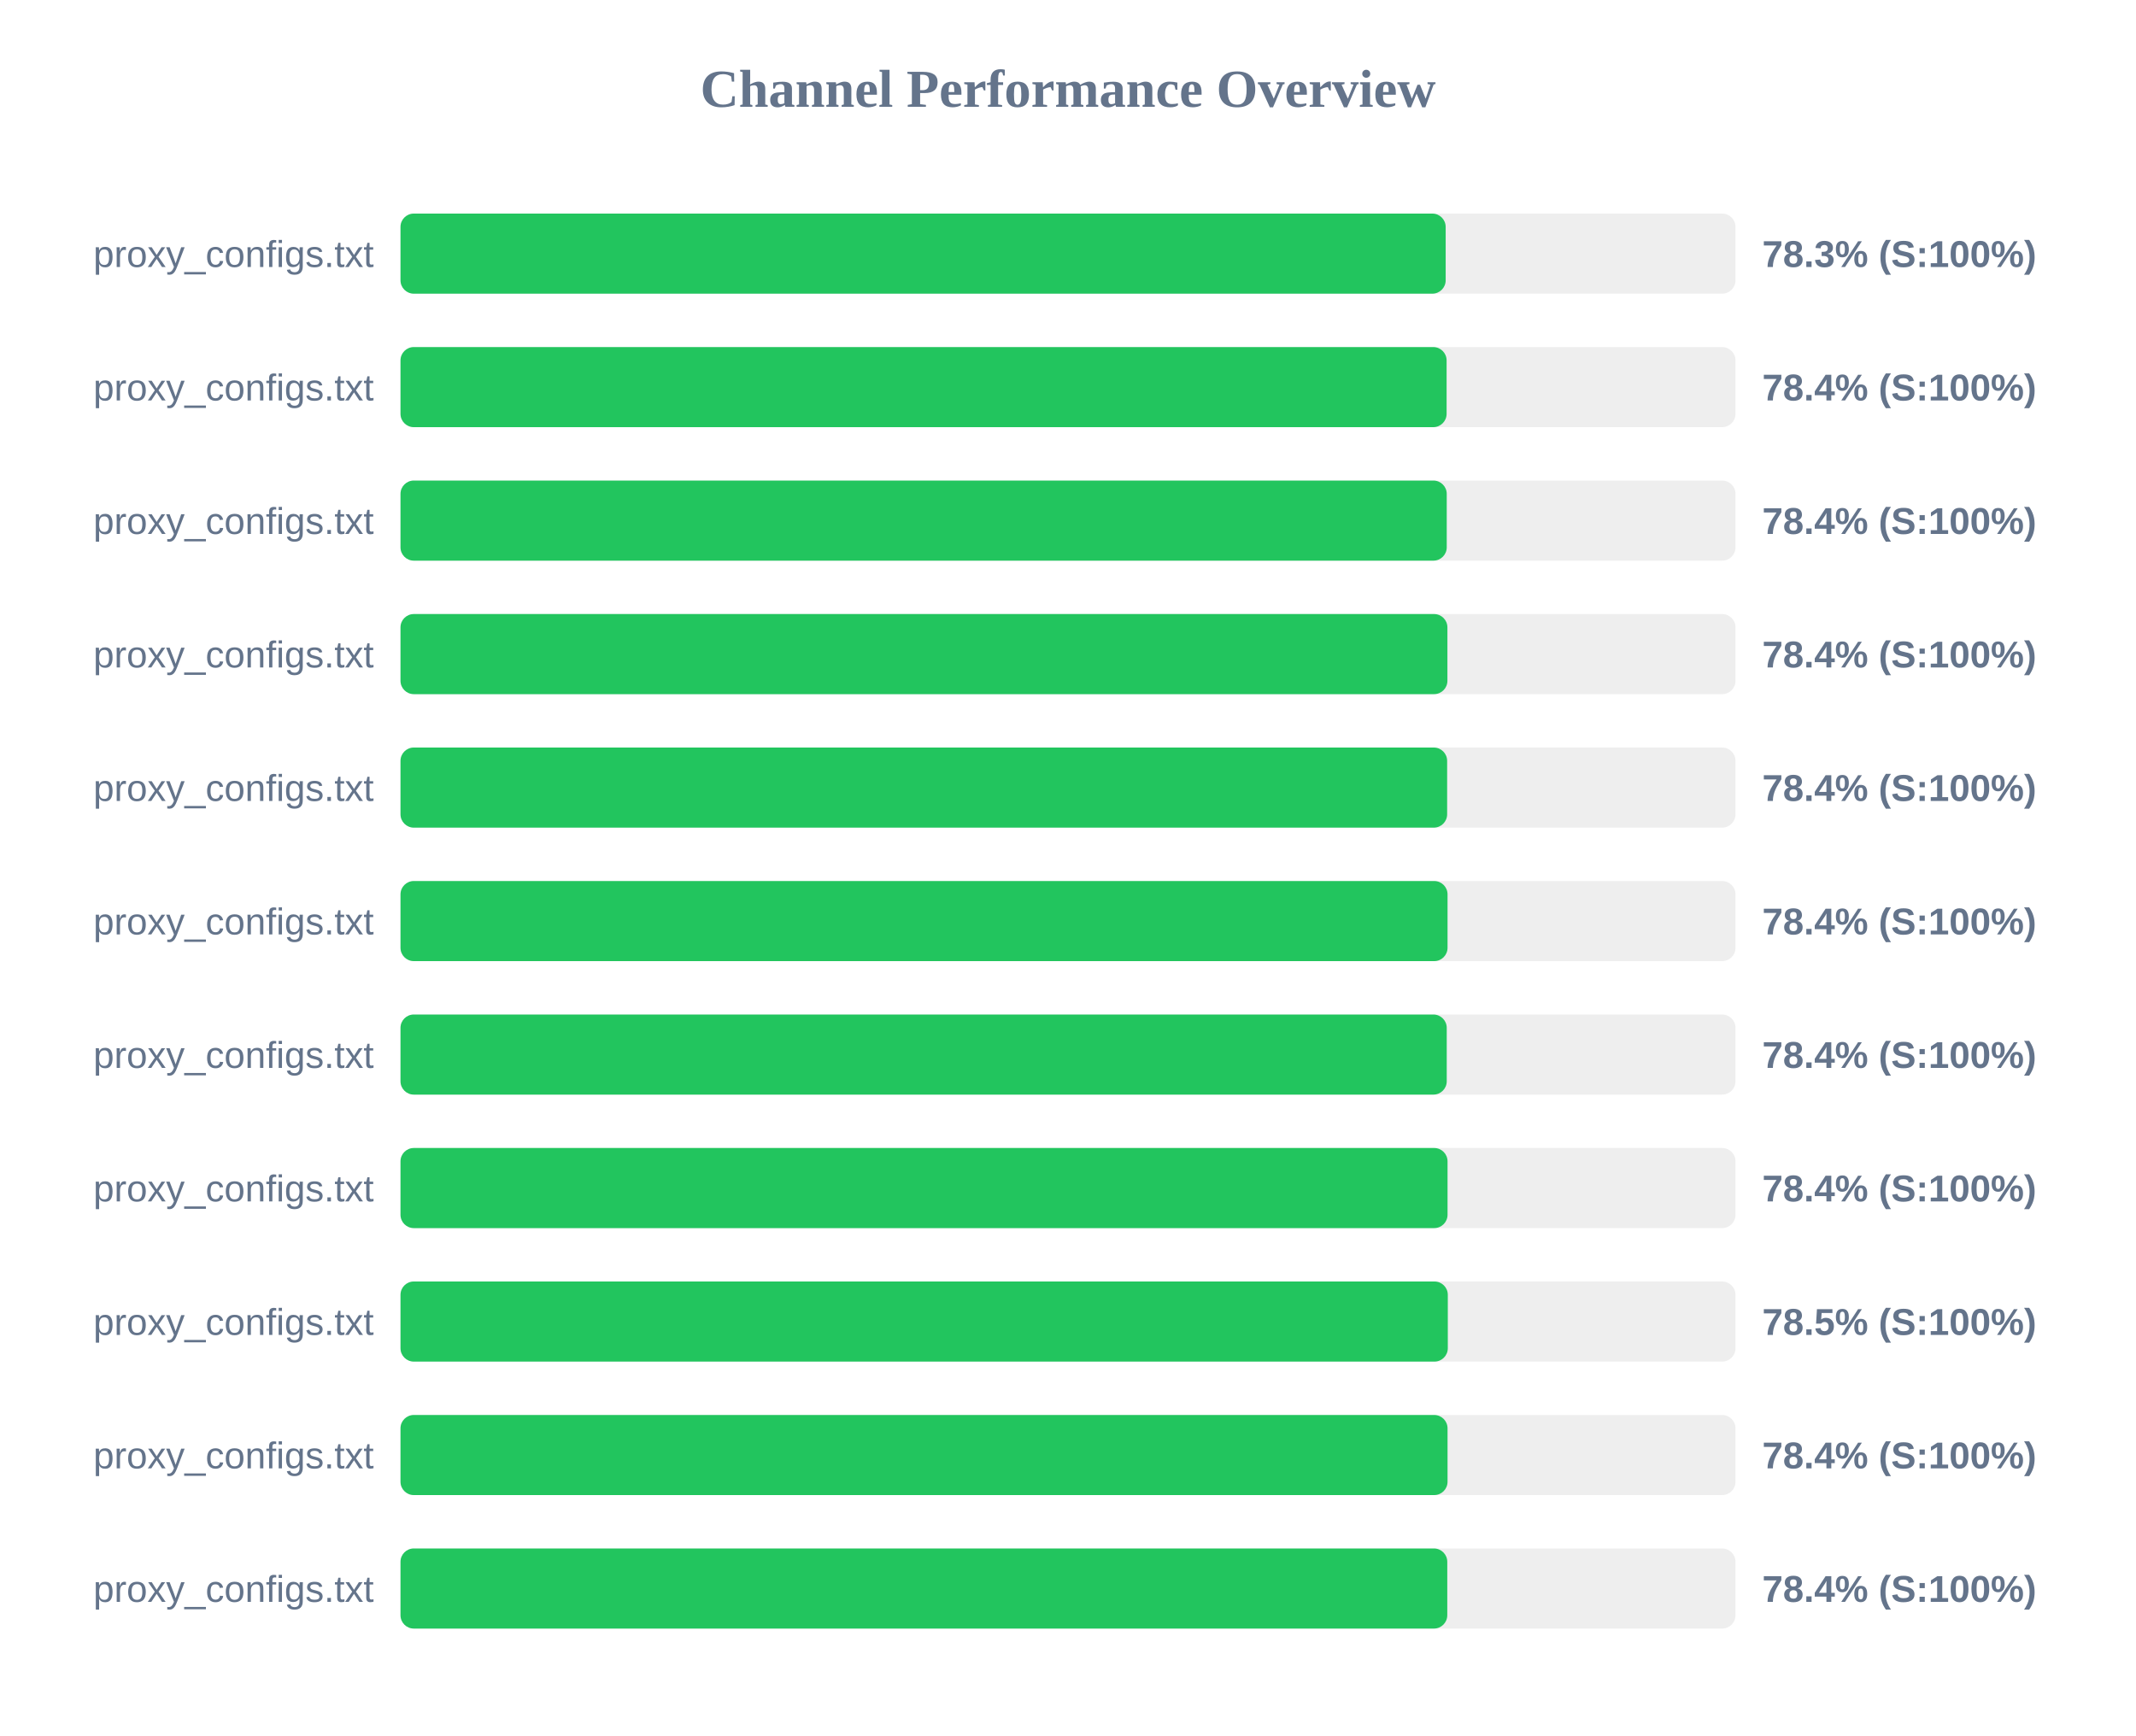
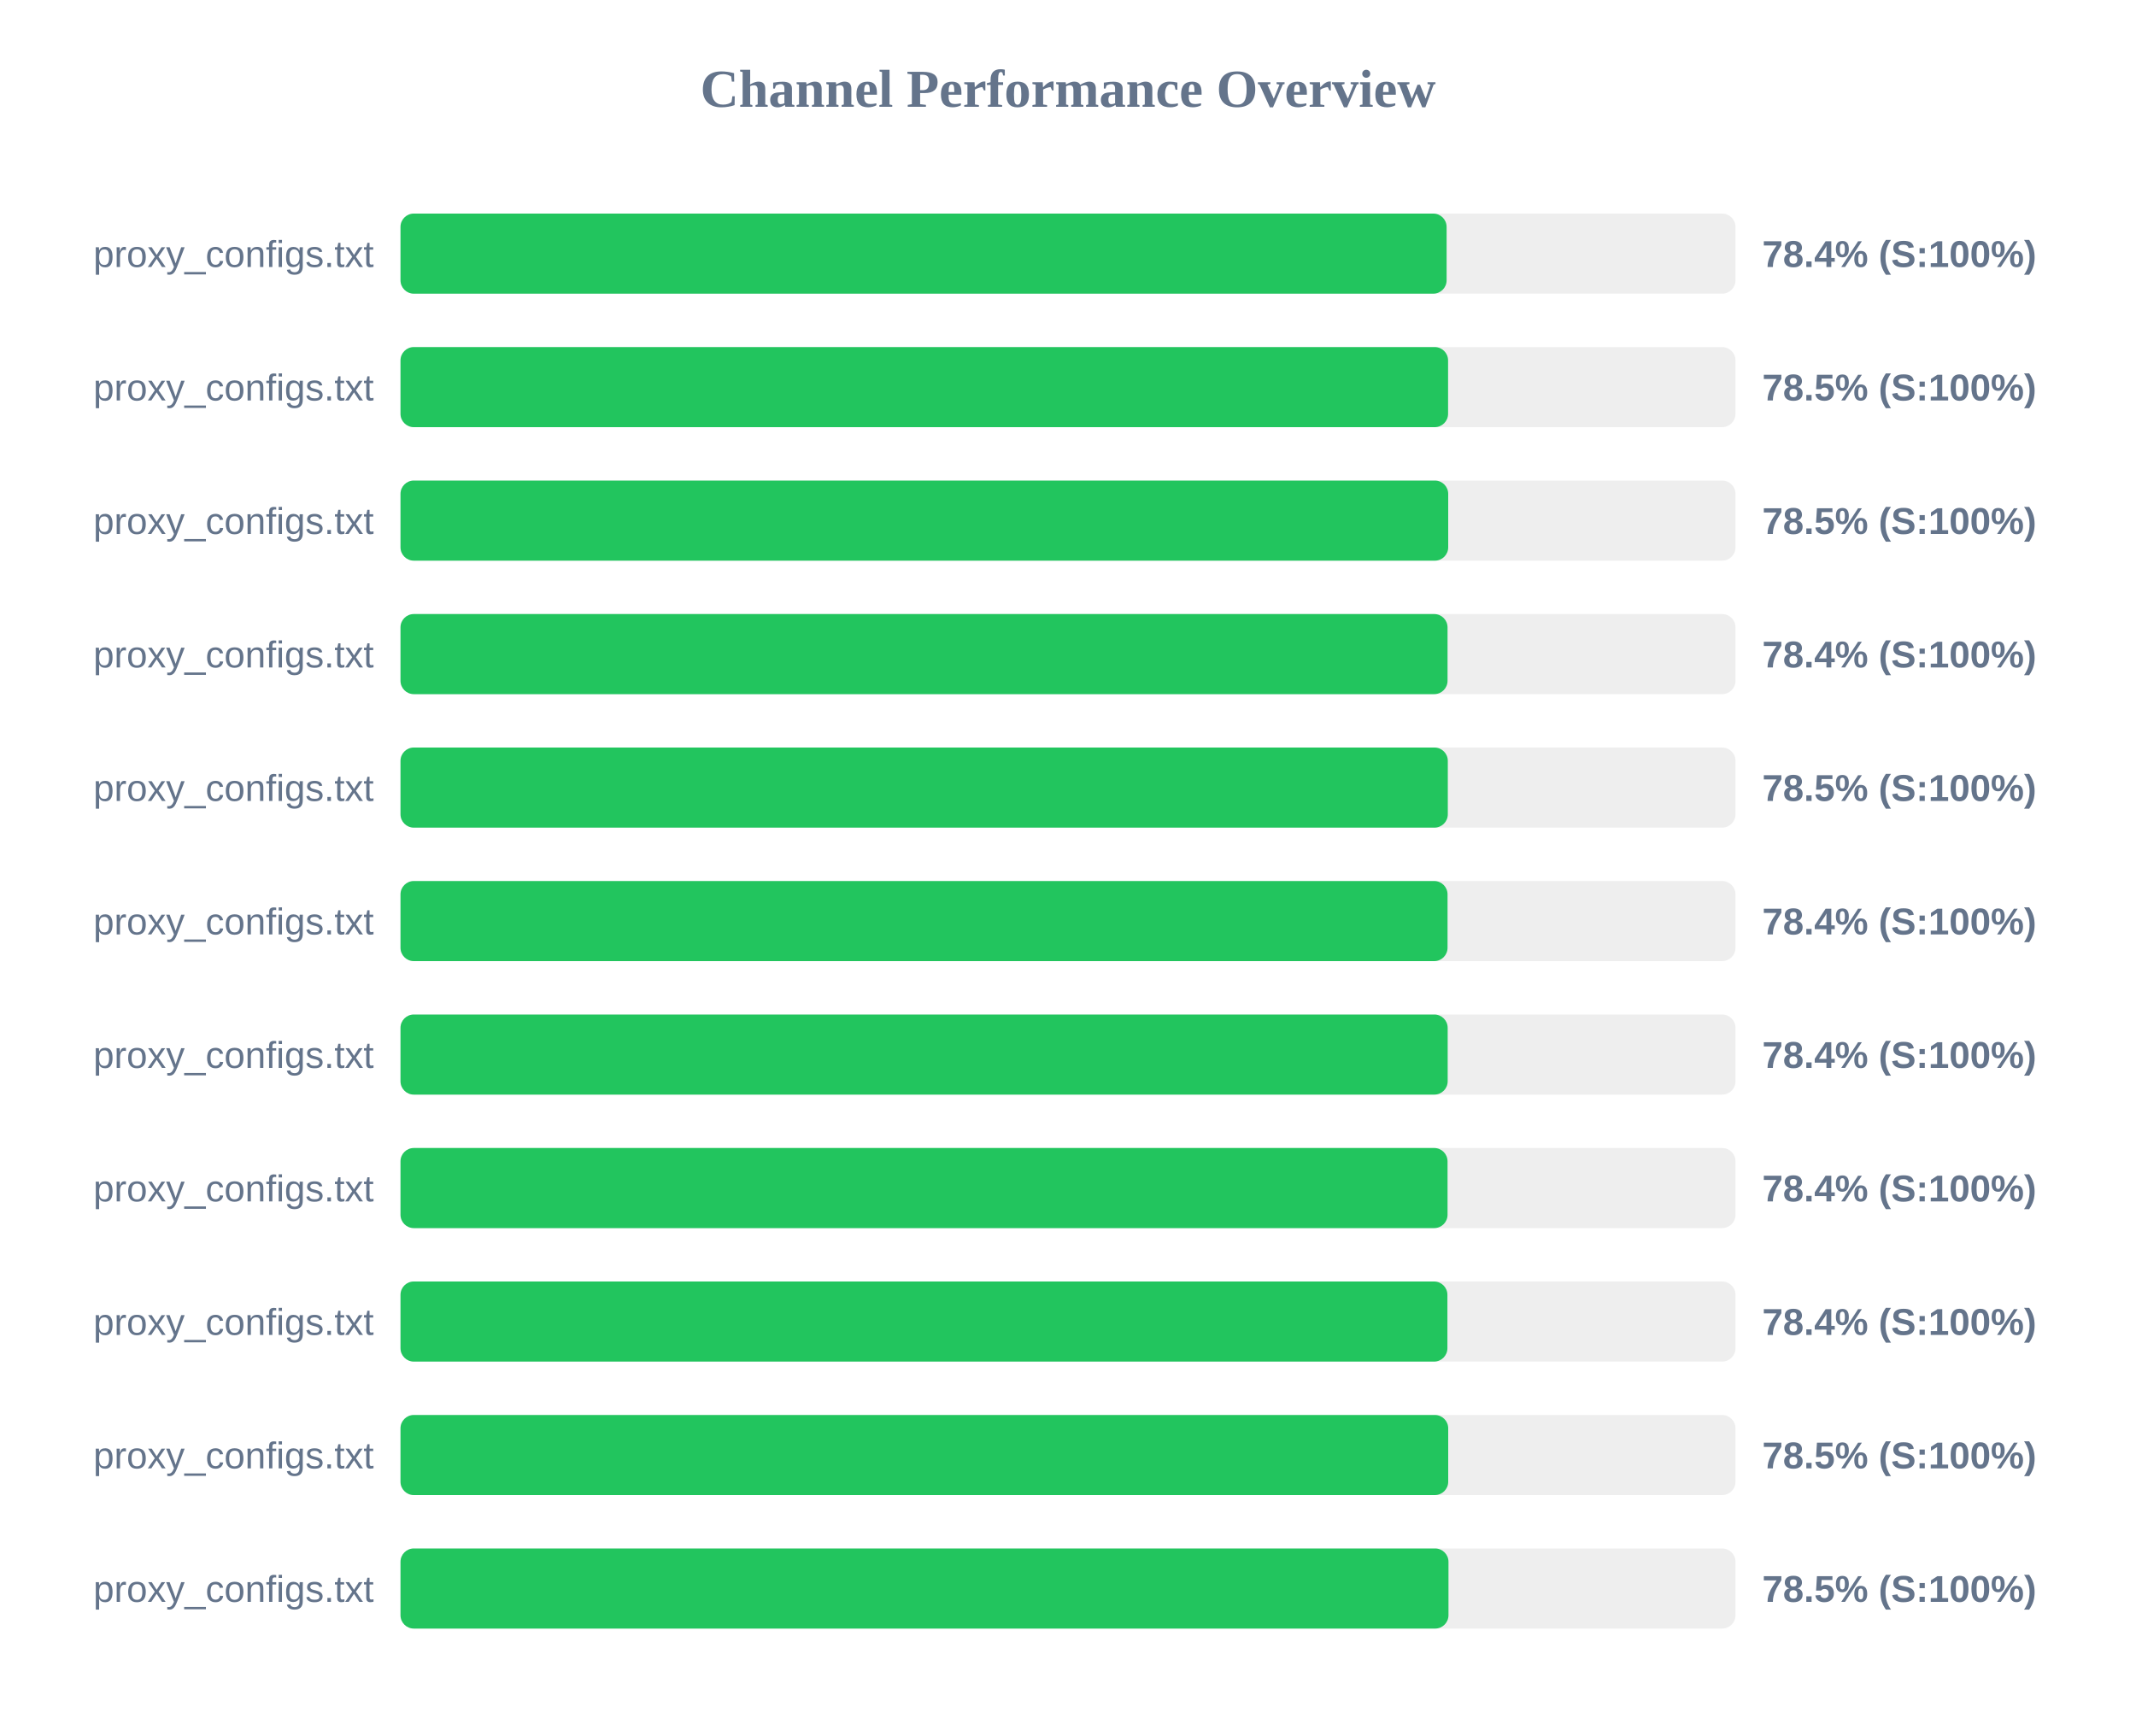
<svg xmlns="http://www.w3.org/2000/svg" width="800" height="650" version="1.1">
  <style>
        .row { font: 14px Arial; fill: #64748b; }
        .score { font: bold 14px Arial; fill: #64748b; }
    </style>
  <text x="400" y="40" text-anchor="middle" font-size="20px" font-weight="bold" fill="#64748b">Channel Performance Overview</text>
  <rect x="150" y="80" width="500" height="30" fill="#eee" rx="5" />
-   <rect x="150" y="80" width="391.45" height="30" fill="#22c55e" rx="5" />
+   <rect x="150" y="80" width="391.8" height="30" fill="#22c55e" rx="5" />
  <text x="140" y="100" text-anchor="end" class="row">proxy_configs.txt</text>
-   <text x="660" y="100" text-anchor="start" class="score">78.3% (S:100%)</text>
+   <text x="660" y="100" text-anchor="start" class="score">78.4% (S:100%)</text>
  <rect x="150" y="130" width="500" height="30" fill="#eee" rx="5" />
-   <rect x="150" y="130" width="391.8" height="30" fill="#22c55e" rx="5" />
+   <rect x="150" y="130" width="392.35" height="30" fill="#22c55e" rx="5" />
  <text x="140" y="150" text-anchor="end" class="row">proxy_configs.txt</text>
-   <text x="660" y="150" text-anchor="start" class="score">78.4% (S:100%)</text>
+   <text x="660" y="150" text-anchor="start" class="score">78.5% (S:100%)</text>
  <rect x="150" y="180" width="500" height="30" fill="#eee" rx="5" />
-   <rect x="150" y="180" width="391.85" height="30" fill="#22c55e" rx="5" />
+   <rect x="150" y="180" width="392.4" height="30" fill="#22c55e" rx="5" />
  <text x="140" y="200" text-anchor="end" class="row">proxy_configs.txt</text>
-   <text x="660" y="200" text-anchor="start" class="score">78.4% (S:100%)</text>
+   <text x="660" y="200" text-anchor="start" class="score">78.5% (S:100%)</text>
  <rect x="150" y="230" width="500" height="30" fill="#eee" rx="5" />
-   <rect x="150" y="230" width="392.1" height="30" fill="#22c55e" rx="5" />
+   <rect x="150" y="230" width="392.15" height="30" fill="#22c55e" rx="5" />
  <text x="140" y="250" text-anchor="end" class="row">proxy_configs.txt</text>
  <text x="660" y="250" text-anchor="start" class="score">78.4% (S:100%)</text>
  <rect x="150" y="280" width="500" height="30" fill="#eee" rx="5" />
-   <rect x="150" y="280" width="392.0" height="30" fill="#22c55e" rx="5" />
+   <rect x="150" y="280" width="392.25" height="30" fill="#22c55e" rx="5" />
  <text x="140" y="300" text-anchor="end" class="row">proxy_configs.txt</text>
-   <text x="660" y="300" text-anchor="start" class="score">78.4% (S:100%)</text>
+   <text x="660" y="300" text-anchor="start" class="score">78.5% (S:100%)</text>
  <rect x="150" y="330" width="500" height="30" fill="#eee" rx="5" />
  <rect x="150" y="330" width="392.15" height="30" fill="#22c55e" rx="5" />
  <text x="140" y="350" text-anchor="end" class="row">proxy_configs.txt</text>
  <text x="660" y="350" text-anchor="start" class="score">78.4% (S:100%)</text>
  <rect x="150" y="380" width="500" height="30" fill="#eee" rx="5" />
-   <rect x="150" y="380" width="391.85" height="30" fill="#22c55e" rx="5" />
+   <rect x="150" y="380" width="392.2" height="30" fill="#22c55e" rx="5" />
  <text x="140" y="400" text-anchor="end" class="row">proxy_configs.txt</text>
  <text x="660" y="400" text-anchor="start" class="score">78.4% (S:100%)</text>
  <rect x="150" y="430" width="500" height="30" fill="#eee" rx="5" />
  <rect x="150" y="430" width="392.15" height="30" fill="#22c55e" rx="5" />
  <text x="140" y="450" text-anchor="end" class="row">proxy_configs.txt</text>
  <text x="660" y="450" text-anchor="start" class="score">78.4% (S:100%)</text>
  <rect x="150" y="480" width="500" height="30" fill="#eee" rx="5" />
-   <rect x="150" y="480" width="392.25" height="30" fill="#22c55e" rx="5" />
+   <rect x="150" y="480" width="392.1" height="30" fill="#22c55e" rx="5" />
  <text x="140" y="500" text-anchor="end" class="row">proxy_configs.txt</text>
-   <text x="660" y="500" text-anchor="start" class="score">78.5% (S:100%)</text>
+   <text x="660" y="500" text-anchor="start" class="score">78.4% (S:100%)</text>
  <rect x="150" y="530" width="500" height="30" fill="#eee" rx="5" />
-   <rect x="150" y="530" width="392.15" height="30" fill="#22c55e" rx="5" />
+   <rect x="150" y="530" width="392.4" height="30" fill="#22c55e" rx="5" />
  <text x="140" y="550" text-anchor="end" class="row">proxy_configs.txt</text>
-   <text x="660" y="550" text-anchor="start" class="score">78.4% (S:100%)</text>
+   <text x="660" y="550" text-anchor="start" class="score">78.5% (S:100%)</text>
  <rect x="150" y="580" width="500" height="30" fill="#eee" rx="5" />
-   <rect x="150" y="580" width="392.05" height="30" fill="#22c55e" rx="5" />
+   <rect x="150" y="580" width="392.5" height="30" fill="#22c55e" rx="5" />
  <text x="140" y="600" text-anchor="end" class="row">proxy_configs.txt</text>
-   <text x="660" y="600" text-anchor="start" class="score">78.4% (S:100%)</text>
+   <text x="660" y="600" text-anchor="start" class="score">78.5% (S:100%)</text>
</svg>
